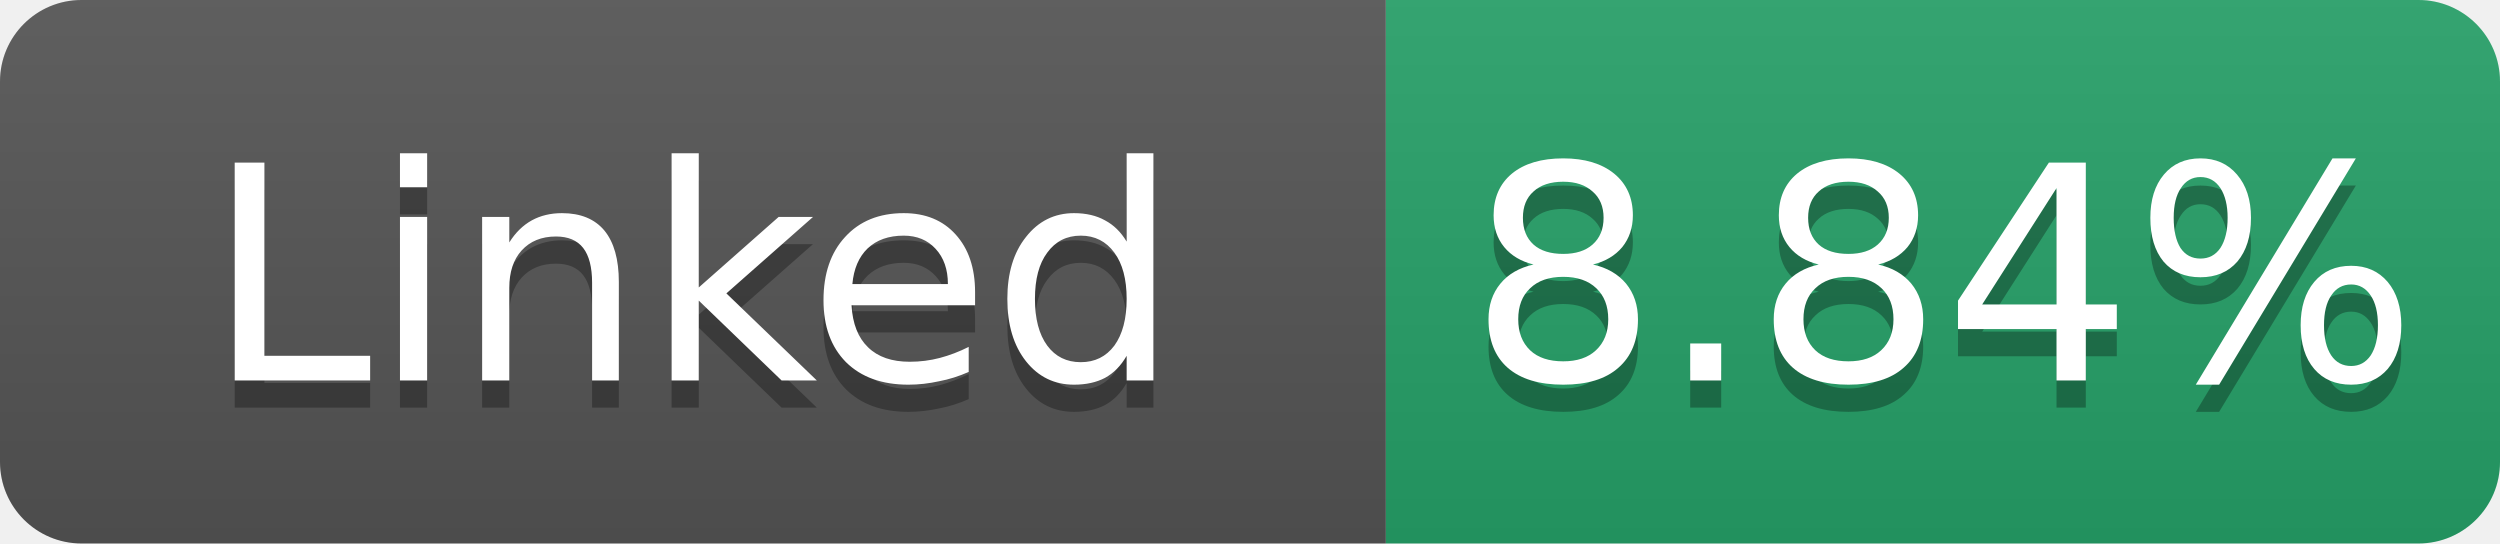
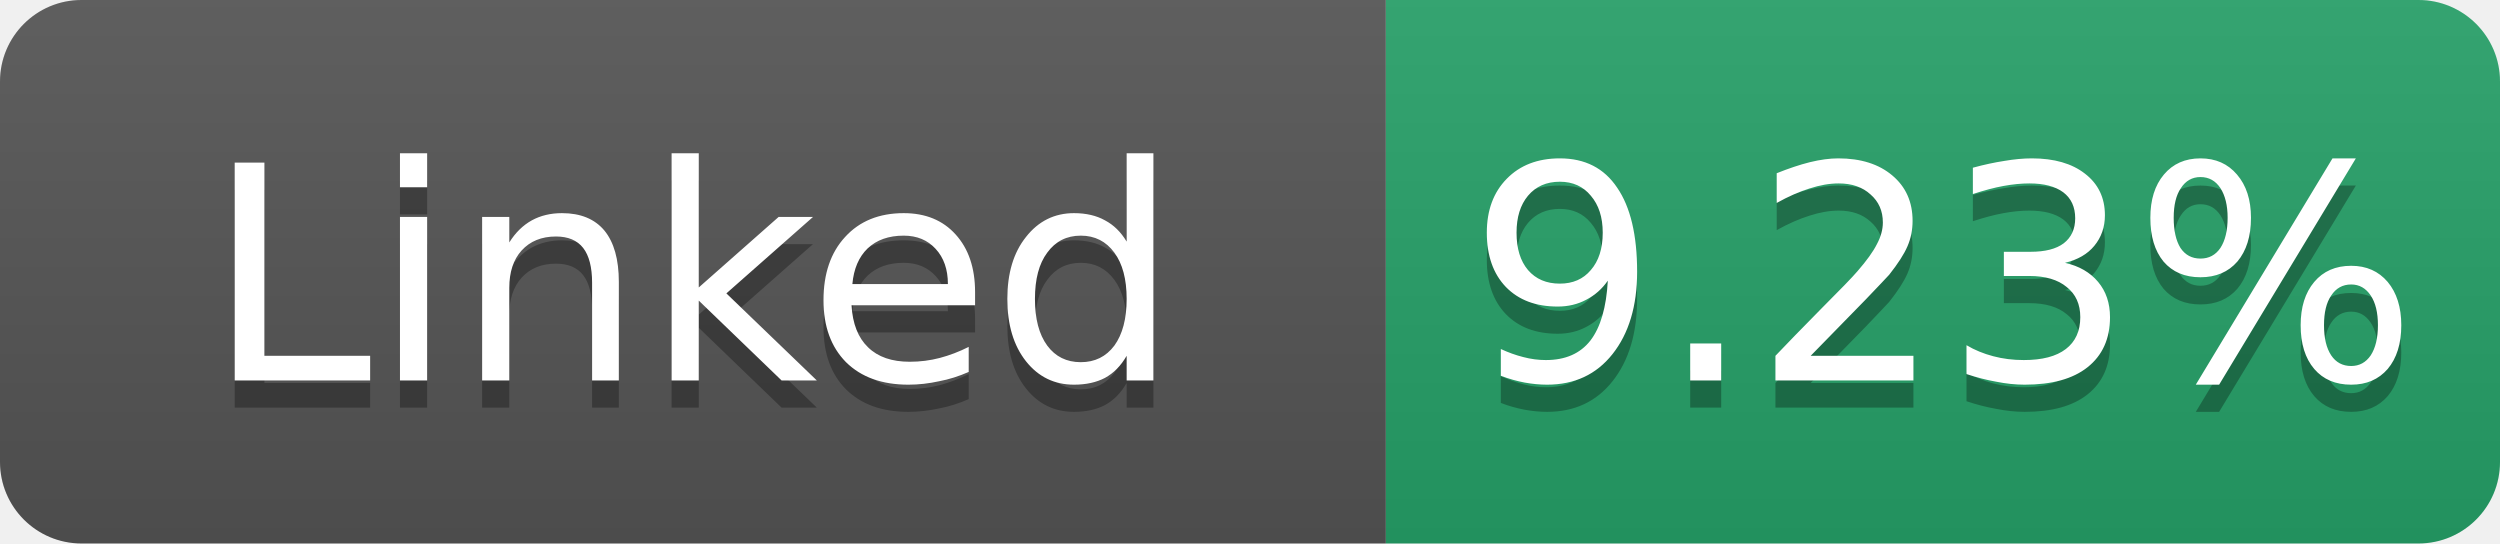
- <svg xmlns="http://www.w3.org/2000/svg" width="92" height="20" role="img" aria-label="Linked: 8.84%">
+ <svg xmlns="http://www.w3.org/2000/svg" width="92" height="20" role="img" aria-label="Linked: 9.23%">
  <linearGradient id="s" x2="0" y2="100%">
    <stop offset="0" stop-color="#bbb" stop-opacity=".1" />
    <stop offset="1" stop-opacity=".1" />
  </linearGradient>
  <clipPath id="r">
    <rect width="92" height="20" rx="3" fill="#fff" />
  </clipPath>
  <g clip-path="url(#r)">
    <rect width="51" height="20" fill="#555" />
    <rect x="51" width="41" height="20" fill="#26a269" />
    <rect width="92" height="20" fill="url(#s)" />
  </g>
  <g fill="#fff" text-anchor="middle" font-family="Verdana,Geneva,DejaVu Sans,sans-serif" font-size="11">
    <text x="25.5" y="15" fill="#010101" fill-opacity=".3">Linked</text>
    <text x="25.5" y="14">Linked</text>
-     <text x="71.5" y="15" fill="#010101" fill-opacity=".3">8.84%</text>
-     <text x="71.5" y="14">8.84%</text>
+     <text x="71.5" y="15" fill="#010101" fill-opacity=".3">9.23%</text>
+     <text x="71.5" y="14">9.23%</text>
  </g>
</svg>
